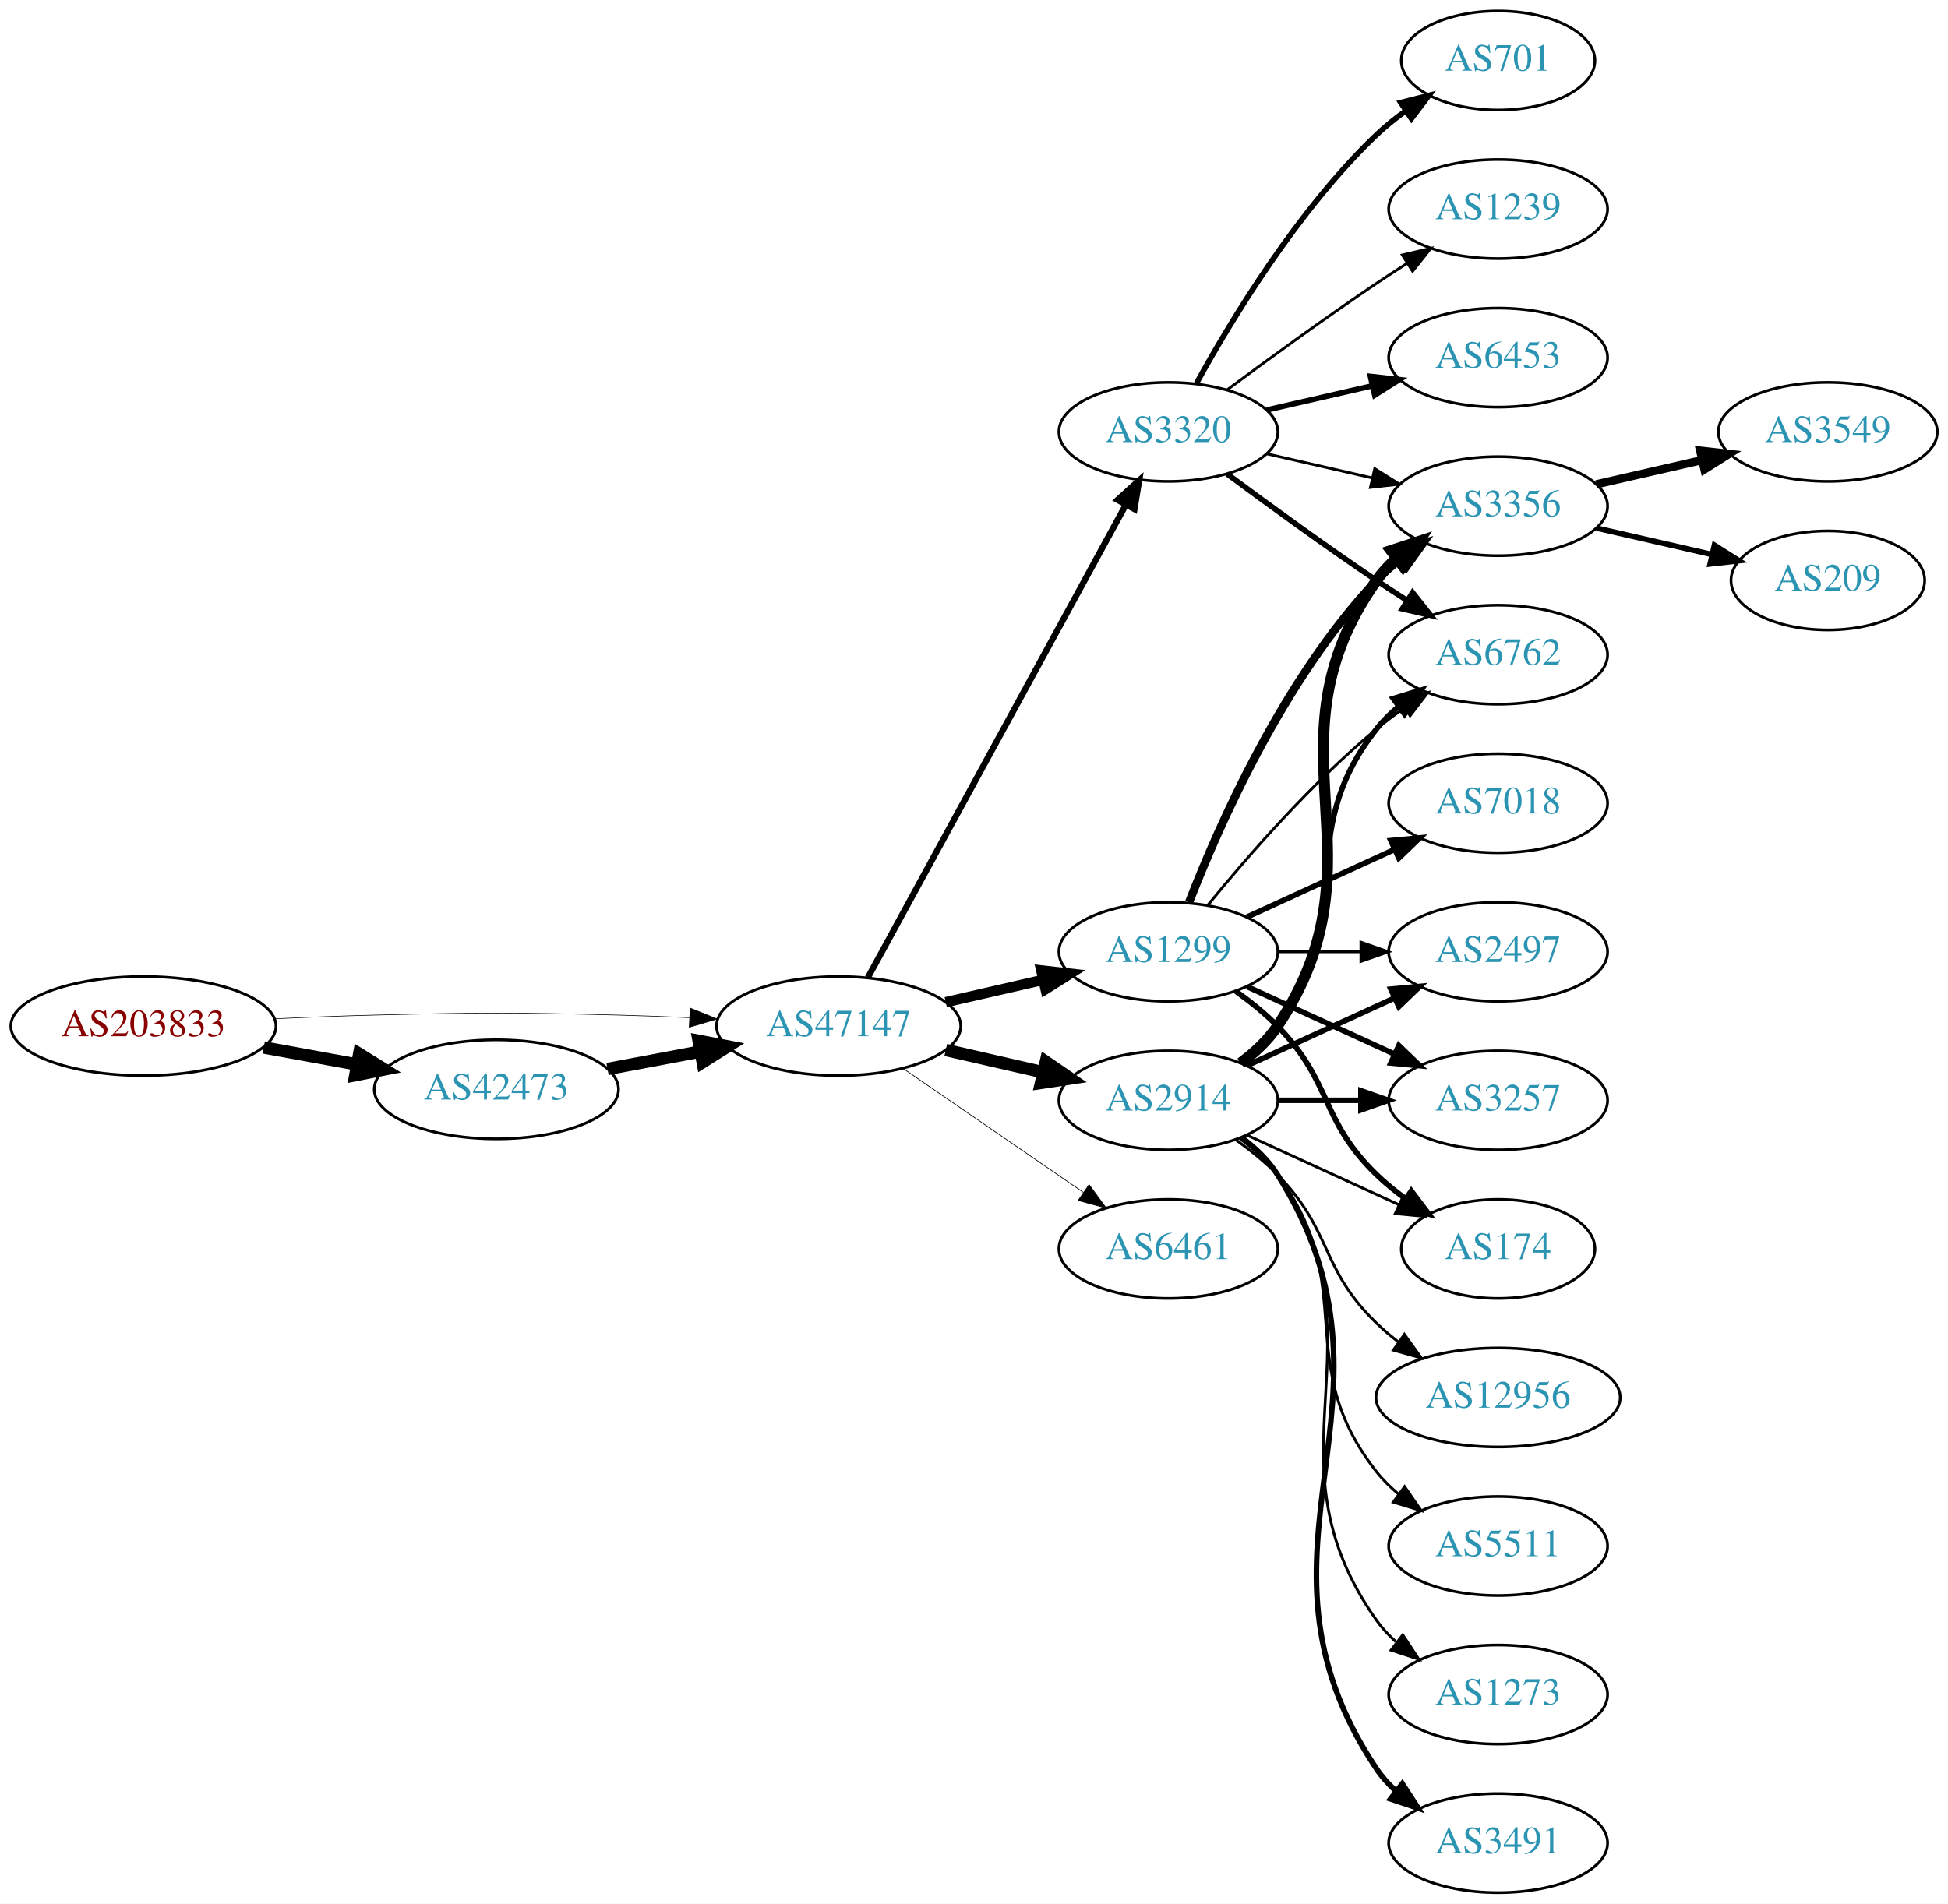
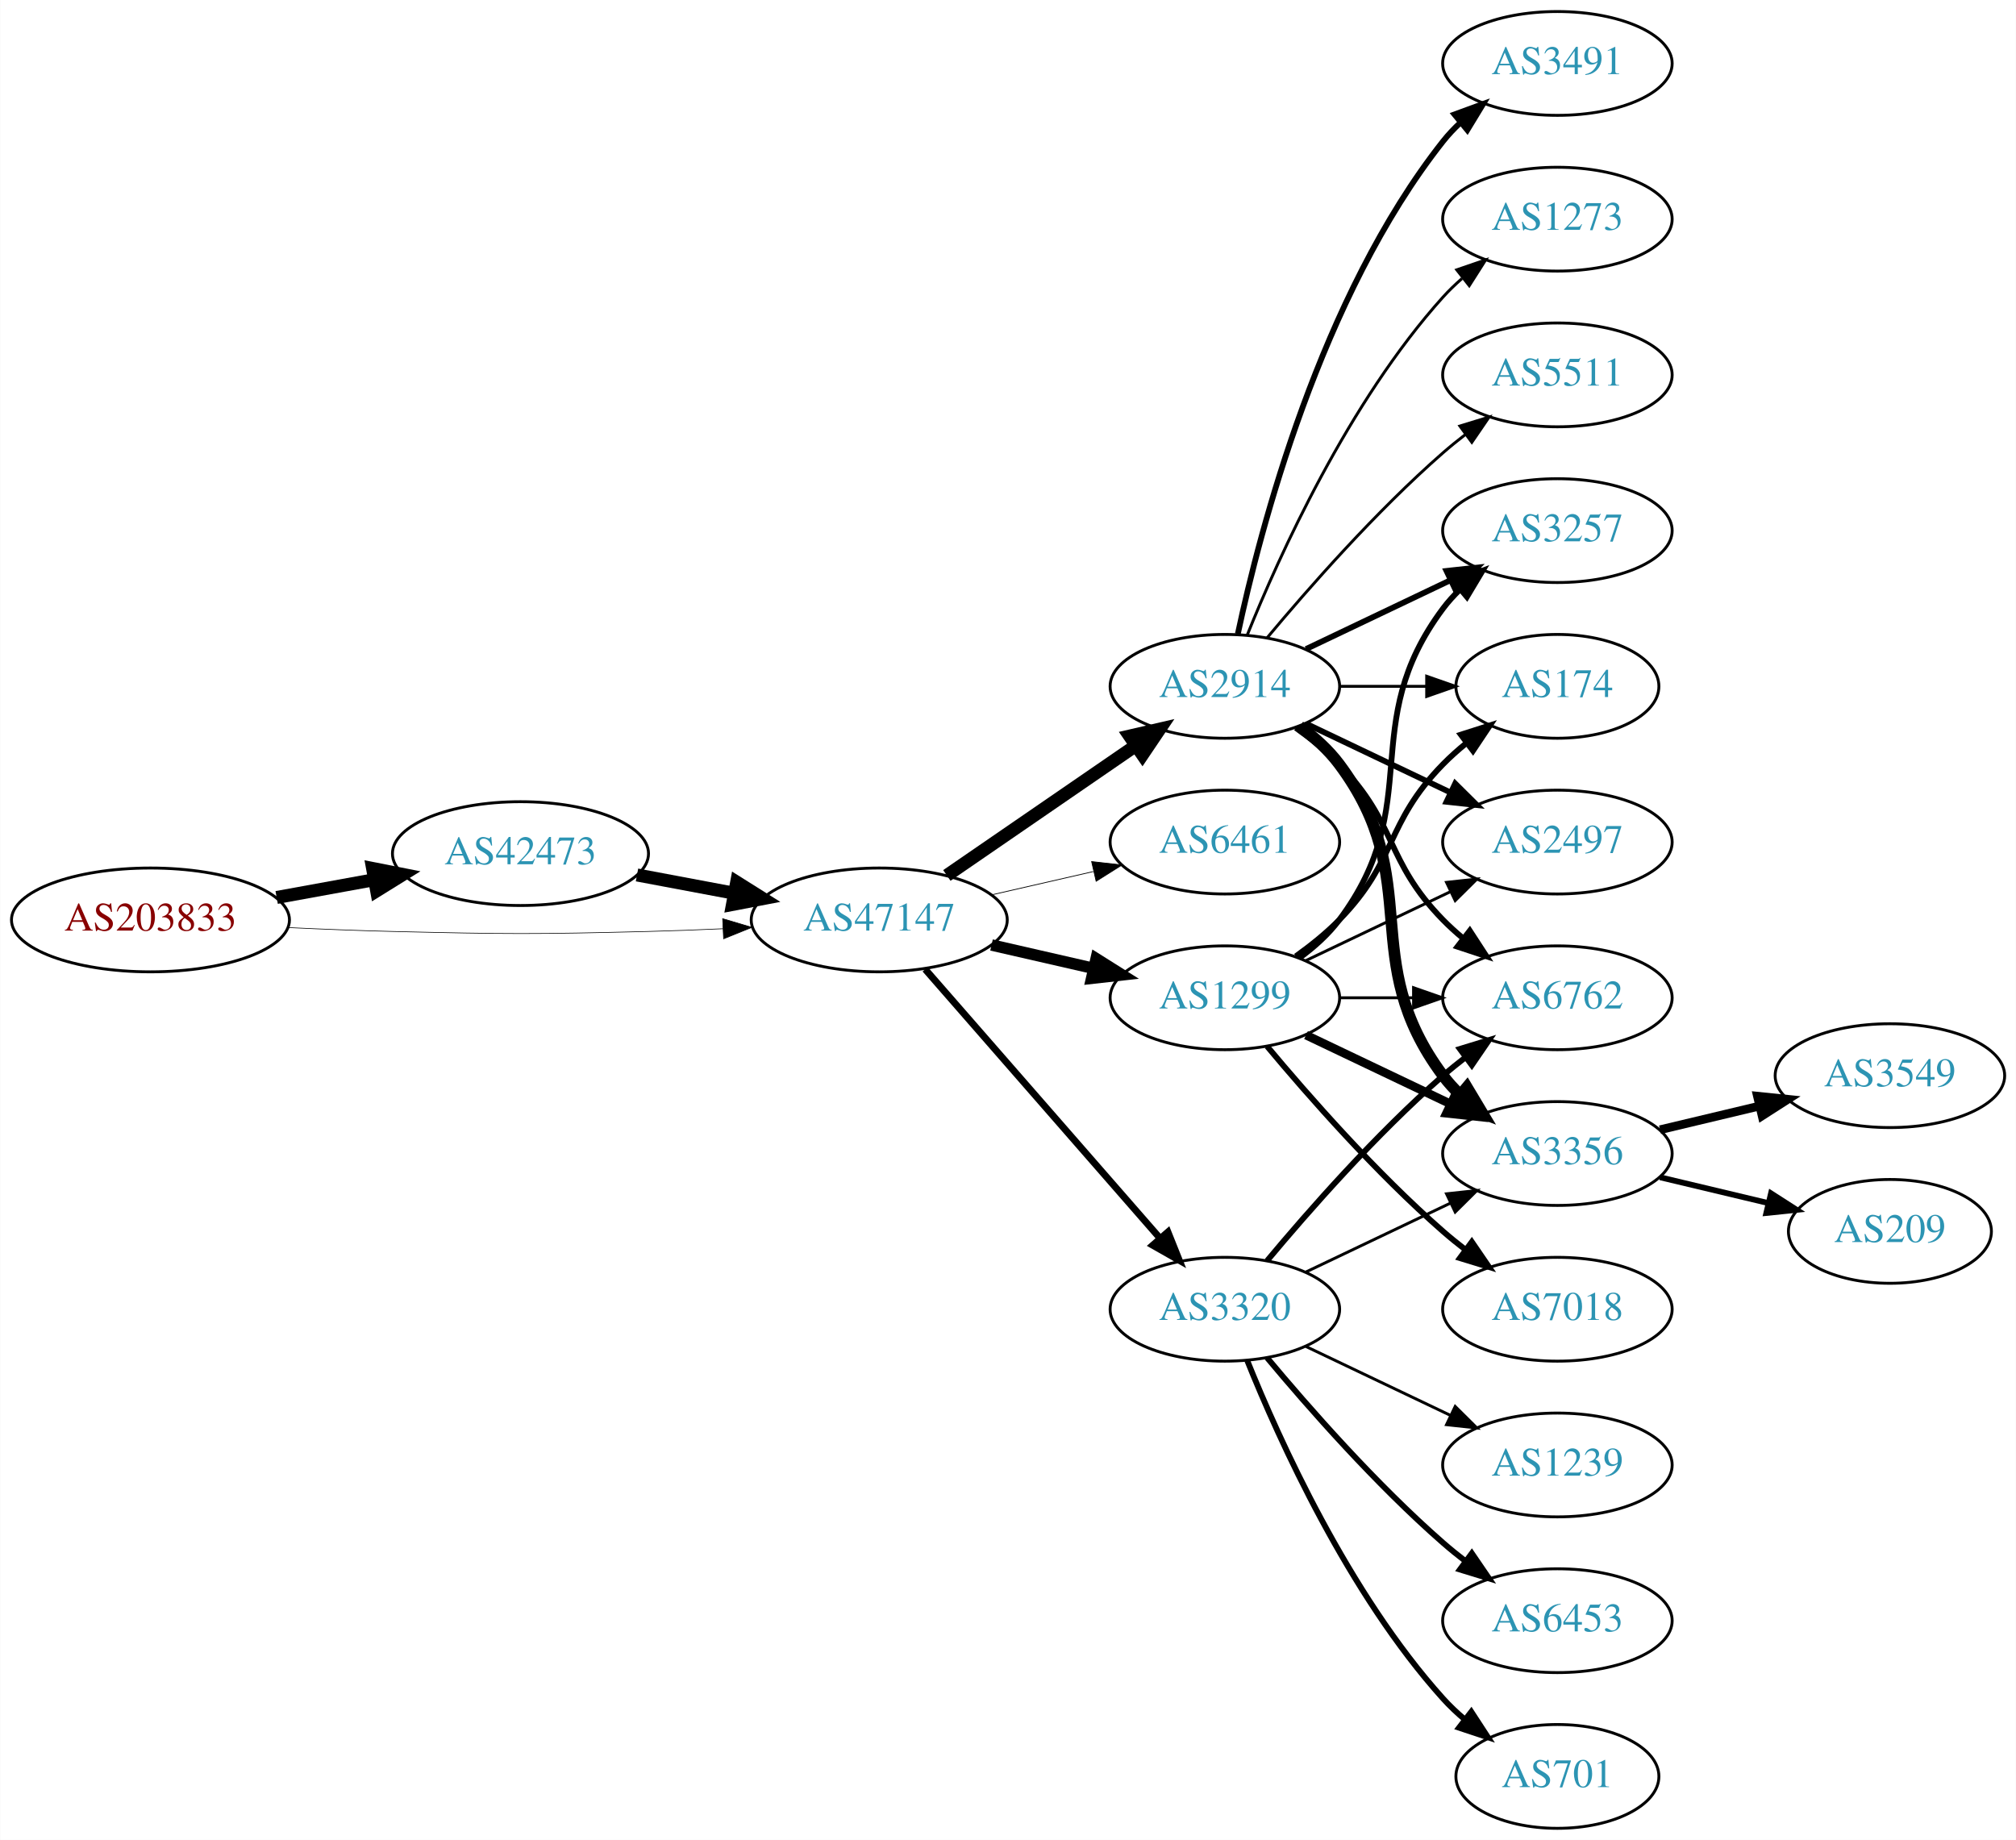
- <svg xmlns="http://www.w3.org/2000/svg" xmlns:xlink="http://www.w3.org/1999/xlink" width="708pt" height="692pt" viewBox="0.00 0.00 707.95 692.00">
-   <g id="graph0" class="graph" transform="scale(1 1) rotate(0) translate(4 688)">
-     <polygon fill="white" stroke="none" points="-4,4 -4,-688 703.954,-688 703.954,4 -4,4" />
+ <svg xmlns="http://www.w3.org/2000/svg" xmlns:xlink="http://www.w3.org/1999/xlink" width="699pt" height="638pt" viewBox="0.00 0.00 698.85 638.00">
+   <g id="graph0" class="graph" transform="scale(1 1) rotate(0) translate(4 634)">
+     <polygon fill="white" stroke="none" points="-4,4 -4,-634 694.855,-634 694.855,4 -4,4" />
    <g id="node1" class="node">
      <g id="a_node1">
        <a xlink:href="/asn/203833" xlink:title="AS203833 ~ Austria [AT]">
          <ellipse fill="#ffffff" stroke="black" cx="48.096" cy="-315" rx="48.192" ry="18" />
          <text text-anchor="middle" x="48.096" y="-311.3" font-family="Times,serif" font-size="14.00" fill="#880000">AS203833</text>
        </a>
      </g>
    </g>
    <g id="node2" class="node">
      <g id="a_node2">
        <a xlink:href="/asn/42473" xlink:title="AS42473 ~ ANEXIA Internetdienstleistungs GmbH [AT]">
-           <ellipse fill="#ffffff" stroke="black" cx="176.388" cy="-292" rx="44.393" ry="18" />
-           <text text-anchor="middle" x="176.388" y="-288.3" font-family="Times,serif" font-size="14.00" fill="#2c94b3">AS42473</text>
+           <ellipse fill="#ffffff" stroke="black" cx="176.388" cy="-338" rx="44.393" ry="18" />
+           <text text-anchor="middle" x="176.388" y="-334.3" font-family="Times,serif" font-size="14.00" fill="#2c94b3">AS42473</text>
        </a>
      </g>
    </g>
    <g id="edge1" class="edge">
-       <path fill="none" stroke="black" stroke-width="4.5" d="M91.852,-307.213C102.7,-305.238 114.448,-303.098 125.611,-301.065" />
-       <polygon fill="black" stroke="black" stroke-width="4.5" points="126.523,-304.901 135.656,-299.236 125.112,-297.154 126.523,-304.901" />
+       <path fill="none" stroke="black" stroke-width="4.5" d="M91.852,-322.787C102.7,-324.762 114.448,-326.902 125.611,-328.935" />
+       <polygon fill="black" stroke="black" stroke-width="4.5" points="125.112,-332.846 135.656,-330.764 126.523,-325.099 125.112,-332.846" />
    </g>
    <g id="node3" class="node">
      <g id="a_node3">
        <a xlink:href="/asn/47147" xlink:title="AS47147 ~ ANEXIA Internetdienstleistungs GmbH [AT]">
          <ellipse fill="#ffffff" stroke="black" cx="300.78" cy="-315" rx="44.393" ry="18" />
          <text text-anchor="middle" x="300.78" y="-311.3" font-family="Times,serif" font-size="14.00" fill="#2c94b3">AS47147</text>
        </a>
      </g>
    </g>
    <g id="edge2" class="edge">
-       <path fill="none" stroke="black" stroke-width="0.22" d="M96.103,-317.658C107.883,-318.215 120.496,-318.719 132.191,-319 171.466,-319.945 181.311,-319.991 220.584,-319 228.992,-318.788 237.897,-318.449 246.583,-318.056" />
-       <polygon fill="black" stroke="black" stroke-width="0.22" points="246.816,-321.549 256.637,-317.575 246.481,-314.557 246.816,-321.549" />
+       <path fill="none" stroke="black" stroke-width="0.225" d="M96.103,-312.342C107.883,-311.785 120.496,-311.281 132.191,-311 171.466,-310.055 181.311,-310.009 220.584,-311 228.992,-311.212 237.897,-311.551 246.583,-311.944" />
+       <polygon fill="black" stroke="black" stroke-width="0.225" points="246.481,-315.443 256.637,-312.425 246.816,-308.451 246.481,-315.443" />
    </g>
    <g id="edge3" class="edge">
-       <path fill="none" stroke="black" stroke-width="4.5" d="M216.787,-299.404C227.487,-301.415 239.211,-303.618 250.388,-305.718" />
-       <polygon fill="black" stroke="black" stroke-width="4.5" points="249.899,-309.633 260.454,-307.61 251.353,-301.893 249.899,-309.633" />
+       <path fill="none" stroke="black" stroke-width="4.5" d="M216.787,-330.596C227.487,-328.585 239.211,-326.382 250.388,-324.282" />
+       <polygon fill="black" stroke="black" stroke-width="4.5" points="251.353,-328.107 260.454,-322.39 249.899,-320.367 251.353,-328.107" />
    </g>
    <g id="node4" class="node">
      <g id="a_node4">
        <a xlink:href="/asn/2914" xlink:title="AS2914 ~ NTT America, Inc. [US]">
-           <ellipse fill="#ffffff" stroke="black" cx="420.622" cy="-288" rx="39.794" ry="18" />
-           <text text-anchor="middle" x="420.622" y="-284.3" font-family="Times,serif" font-size="14.00" fill="#2c94b3">AS2914</text>
+           <ellipse fill="#ffffff" stroke="black" cx="420.622" cy="-396" rx="39.794" ry="18" />
+           <text text-anchor="middle" x="420.622" y="-392.3" font-family="Times,serif" font-size="14.00" fill="#2c94b3">AS2914</text>
        </a>
      </g>
    </g>
    <g id="edge4" class="edge">
-       <path fill="none" stroke="black" stroke-width="4.5" d="M339.714,-306.308C350.955,-303.733 363.368,-300.889 374.991,-298.226" />
-       <polygon fill="black" stroke="black" stroke-width="4.5" points="376.085,-302.015 384.953,-295.943 374.326,-294.339 376.085,-302.015" />
+       <path fill="none" stroke="black" stroke-width="4.5" d="M324.222,-330.426C342.804,-343.198 369.365,-361.455 389.744,-375.463" />
+       <polygon fill="black" stroke="black" stroke-width="4.5" points="387.587,-378.758 398.058,-381.178 392.048,-372.269 387.587,-378.758" />
    </g>
    <g id="node5" class="node">
      <g id="a_node5">
-         <a xlink:href="/asn/3320" xlink:title="AS3320 ~ DTAG [DE]">
-           <ellipse fill="#ffffff" stroke="black" cx="420.622" cy="-531" rx="39.794" ry="18" />
-           <text text-anchor="middle" x="420.622" y="-527.3" font-family="Times,serif" font-size="14.00" fill="#2c94b3">AS3320</text>
+         <a xlink:href="/asn/6461" xlink:title="AS6461 ~ Zayo Bandwidth [US]">
+           <ellipse fill="#ffffff" stroke="black" cx="420.622" cy="-342" rx="39.794" ry="18" />
+           <text text-anchor="middle" x="420.622" y="-338.3" font-family="Times,serif" font-size="14.00" fill="#2c94b3">AS6461</text>
        </a>
      </g>
    </g>
    <g id="edge5" class="edge">
-       <path fill="none" stroke="black" stroke-width="2.25" d="M311.423,-332.676C332.105,-370.584 380.817,-459.873 405.197,-504.559" />
-       <polygon fill="black" stroke="black" stroke-width="2.25" points="402.149,-506.28 410.011,-513.383 408.294,-502.928 402.149,-506.28" />
+       <path fill="none" stroke="black" stroke-width="0.265" d="M339.714,-323.692C350.955,-326.267 363.368,-329.111 374.991,-331.774" />
+       <polygon fill="black" stroke="black" stroke-width="0.265" points="374.424,-335.235 384.953,-334.057 375.987,-328.412 374.424,-335.235" />
    </g>
    <g id="node6" class="node">
      <g id="a_node6">
-         <a xlink:href="/asn/1299" xlink:title="AS1299 ~ Telia Carrier [EU]">
-           <ellipse fill="#ffffff" stroke="black" cx="420.622" cy="-342" rx="39.794" ry="18" />
-           <text text-anchor="middle" x="420.622" y="-338.3" font-family="Times,serif" font-size="14.00" fill="#2c94b3">AS1299</text>
+         <a xlink:href="/asn/3320" xlink:title="AS3320 ~ DTAG [DE]">
+           <ellipse fill="#ffffff" stroke="black" cx="420.622" cy="-180" rx="39.794" ry="18" />
+           <text text-anchor="middle" x="420.622" y="-176.3" font-family="Times,serif" font-size="14.00" fill="#2c94b3">AS3320</text>
        </a>
      </g>
    </g>
    <g id="edge6" class="edge">
-       <path fill="none" stroke="black" stroke-width="3.75" d="M339.714,-323.692C350.955,-326.267 363.368,-329.111 374.991,-331.774" />
-       <polygon fill="black" stroke="black" stroke-width="3.75" points="374.424,-335.235 384.953,-334.057 375.987,-328.412 374.424,-335.235" />
+       <path fill="none" stroke="black" stroke-width="2.382" d="M316.705,-297.902C337.247,-274.369 374.366,-231.845 397.963,-204.813" />
+       <polygon fill="black" stroke="black" stroke-width="2.382" points="400.879,-206.794 404.819,-196.959 395.606,-202.191 400.879,-206.794" />
    </g>
    <g id="node7" class="node">
      <g id="a_node7">
-         <a xlink:href="/asn/6461" xlink:title="AS6461 ~ Zayo Bandwidth [US]">
-           <ellipse fill="#ffffff" stroke="black" cx="420.622" cy="-234" rx="39.794" ry="18" />
-           <text text-anchor="middle" x="420.622" y="-230.3" font-family="Times,serif" font-size="14.00" fill="#2c94b3">AS6461</text>
+         <a xlink:href="/asn/1299" xlink:title="AS1299 ~ Telia Carrier [EU]">
+           <ellipse fill="#ffffff" stroke="black" cx="420.622" cy="-288" rx="39.794" ry="18" />
+           <text text-anchor="middle" x="420.622" y="-284.3" font-family="Times,serif" font-size="14.00" fill="#2c94b3">AS1299</text>
        </a>
      </g>
    </g>
    <g id="edge7" class="edge">
-       <path fill="none" stroke="black" stroke-width="0.25" d="M324.222,-299.574C342.804,-286.802 369.365,-268.545 389.744,-254.537" />
-       <polygon fill="black" stroke="black" stroke-width="0.25" points="391.8,-257.371 398.058,-248.822 387.835,-251.602 391.8,-257.371" />
+       <path fill="none" stroke="black" stroke-width="3.971" d="M339.714,-306.308C350.955,-303.733 363.368,-300.889 374.991,-298.226" />
+       <polygon fill="black" stroke="black" stroke-width="3.971" points="375.987,-301.588 384.953,-295.943 374.424,-294.765 375.987,-301.588" />
    </g>
    <g id="node8" class="node">
      <g id="a_node8">
-         <a xlink:href="/asn/2497" xlink:title="AS2497 ~ Internet Initiative Japan Inc. [JP]">
-           <ellipse fill="#ffffff" stroke="black" cx="540.465" cy="-342" rx="39.794" ry="18" />
-           <text text-anchor="middle" x="540.465" y="-338.3" font-family="Times,serif" font-size="14.00" fill="#2c94b3">AS2497</text>
+         <a xlink:href="/asn/3491" xlink:title="AS3491 ~ PCCW Global, Inc. [US]">
+           <ellipse fill="#ffffff" stroke="black" cx="535.915" cy="-612" rx="39.794" ry="18" />
+           <text text-anchor="middle" x="535.915" y="-608.3" font-family="Times,serif" font-size="14.00" fill="#2c94b3">AS3491</text>
        </a>
      </g>
    </g>
    <g id="edge8" class="edge">
-       <path fill="none" stroke="black" stroke-width="2" d="M449.251,-300.661C465.208,-307.973 485.479,-317.261 502.761,-325.181" />
-       <polygon fill="black" stroke="black" stroke-width="2" points="501.46,-328.435 512.009,-329.419 504.376,-322.071 501.46,-328.435" />
+       <path fill="none" stroke="black" stroke-width="2" d="M425.112,-414.16C432.744,-450.03 453.735,-531.155 496.269,-585 498.076,-587.288 500.129,-589.462 502.324,-591.51" />
+       <polygon fill="black" stroke="black" stroke-width="2" points="500.234,-594.323 510.183,-597.966 504.677,-588.914 500.234,-594.323" />
    </g>
    <g id="node9" class="node">
      <g id="a_node9">
-         <a xlink:href="/asn/3356" xlink:title="AS3356 ~ Level 3 Parent, LLC [US]">
-           <ellipse fill="#ffffff" stroke="black" cx="540.465" cy="-504" rx="39.794" ry="18" />
-           <text text-anchor="middle" x="540.465" y="-500.3" font-family="Times,serif" font-size="14.00" fill="#2c94b3">AS3356</text>
+         <a xlink:href="/asn/6762" xlink:title="AS6762 ~ TELECOM ITALIA SPARKLE S.p.A. [IT]">
+           <ellipse fill="#ffffff" stroke="black" cx="535.915" cy="-288" rx="39.794" ry="18" />
+           <text text-anchor="middle" x="535.915" y="-284.3" font-family="Times,serif" font-size="14.00" fill="#2c94b3">AS6762</text>
        </a>
      </g>
    </g>
    <g id="edge9" class="edge">
-       <path fill="none" stroke="black" stroke-width="4" d="M446.941,-301.607C451.997,-305.351 456.809,-309.831 460.269,-315 501.293,-376.294 453.69,-416.775 496.269,-477 498.26,-479.816 500.647,-482.401 503.263,-484.76" />
-       <polygon fill="black" stroke="black" stroke-width="4" points="501.562,-487.865 511.631,-491.162 505.815,-482.306 501.562,-487.865" />
+       <path fill="none" stroke="black" stroke-width="2" d="M445.216,-381.611C450.472,-377.852 455.804,-373.563 460.269,-369 480.441,-348.383 476.096,-335.617 496.269,-315 498.362,-312.861 500.645,-310.782 503.022,-308.79" />
+       <polygon fill="black" stroke="black" stroke-width="2" points="505.54,-311.268 511.321,-302.389 501.265,-305.725 505.54,-311.268" />
    </g>
    <g id="node10" class="node">
      <g id="a_node10">
-         <a xlink:href="/asn/3491" xlink:title="AS3491 ~ PCCW Global, Inc. [US]">
-           <ellipse fill="#ffffff" stroke="black" cx="540.465" cy="-18" rx="39.794" ry="18" />
-           <text text-anchor="middle" x="540.465" y="-14.3" font-family="Times,serif" font-size="14.00" fill="#2c94b3">AS3491</text>
+         <a xlink:href="/asn/3356" xlink:title="AS3356 ~ Level 3 Parent, LLC [US]">
+           <ellipse fill="#ffffff" stroke="black" cx="535.915" cy="-234" rx="39.794" ry="18" />
+           <text text-anchor="middle" x="535.915" y="-230.3" font-family="Times,serif" font-size="14.00" fill="#2c94b3">AS3356</text>
        </a>
      </g>
    </g>
    <g id="edge10" class="edge">
-       <path fill="none" stroke="black" stroke-width="2" d="M447.148,-274.528C452.193,-270.777 456.948,-266.26 460.269,-261 512.219,-178.7 442.23,-125.944 496.269,-45 498.184,-42.131 500.518,-39.51 503.099,-37.128" />
-       <polygon fill="black" stroke="black" stroke-width="2" points="505.65,-39.579 511.41,-30.687 501.362,-34.046 505.65,-39.579" />
+       <path fill="none" stroke="black" stroke-width="4" d="M446.553,-382.118C451.629,-378.389 456.547,-373.984 460.269,-369 490.54,-328.458 465.997,-301.542 496.269,-261 498.013,-258.664 500.021,-256.455 502.184,-254.383" />
+       <polygon fill="black" stroke="black" stroke-width="4" points="504.543,-256.973 509.984,-247.882 500.062,-251.595 504.543,-256.973" />
    </g>
    <g id="node11" class="node">
      <g id="a_node11">
        <a xlink:href="/asn/3257" xlink:title="AS3257 ~ GTT [DE]">
-           <ellipse fill="#ffffff" stroke="black" cx="540.465" cy="-288" rx="39.794" ry="18" />
-           <text text-anchor="middle" x="540.465" y="-284.3" font-family="Times,serif" font-size="14.00" fill="#2c94b3">AS3257</text>
+           <ellipse fill="#ffffff" stroke="black" cx="535.915" cy="-450" rx="39.794" ry="18" />
+           <text text-anchor="middle" x="535.915" y="-446.3" font-family="Times,serif" font-size="14.00" fill="#2c94b3">AS3257</text>
        </a>
      </g>
    </g>
    <g id="edge11" class="edge">
-       <path fill="none" stroke="black" stroke-width="2" d="M460.535,-288C470.088,-288 480.438,-288 490.401,-288" />
-       <polygon fill="black" stroke="black" stroke-width="2" points="490.593,-291.5 500.593,-288 490.593,-284.5 490.593,-291.5" />
+       <path fill="none" stroke="black" stroke-width="2" d="M448.759,-408.934C463.753,-416.081 482.574,-425.052 498.797,-432.785" />
+       <polygon fill="black" stroke="black" stroke-width="2" points="497.467,-436.028 508,-437.171 500.479,-429.709 497.467,-436.028" />
    </g>
    <g id="node12" class="node">
      <g id="a_node12">
-         <a xlink:href="/asn/6762" xlink:title="AS6762 ~ TELECOM ITALIA SPARKLE S.p.A. [IT]">
-           <ellipse fill="#ffffff" stroke="black" cx="540.465" cy="-450" rx="39.794" ry="18" />
-           <text text-anchor="middle" x="540.465" y="-446.3" font-family="Times,serif" font-size="14.00" fill="#2c94b3">AS6762</text>
+         <a xlink:href="/asn/174" xlink:title="AS174 ~ Cogent Communications [US]">
+           <ellipse fill="#ffffff" stroke="black" cx="535.915" cy="-396" rx="35.194" ry="18" />
+           <text text-anchor="middle" x="535.915" y="-392.3" font-family="Times,serif" font-size="14.00" fill="#2c94b3">AS174</text>
        </a>
      </g>
    </g>
    <g id="edge12" class="edge">
-       <path fill="none" stroke="black" stroke-width="2" d="M446.553,-301.882C451.629,-305.611 456.547,-310.016 460.269,-315 490.54,-355.542 464.97,-383.246 496.269,-423 498.594,-425.953 501.337,-428.67 504.296,-431.147" />
-       <polygon fill="black" stroke="black" stroke-width="2" points="502.356,-434.064 512.493,-437.145 506.489,-428.415 502.356,-434.064" />
+       <path fill="none" stroke="black" d="M460.294,-396C470,-396 480.491,-396 490.453,-396" />
+       <polygon fill="black" stroke="black" points="490.59,-399.5 500.59,-396 490.59,-392.5 490.59,-399.5" />
    </g>
    <g id="node13" class="node">
      <g id="a_node13">
-         <a xlink:href="/asn/12956" xlink:title="AS12956 ~ TELXIUS [ES]">
-           <ellipse fill="#ffffff" stroke="black" cx="540.465" cy="-180" rx="44.393" ry="18" />
-           <text text-anchor="middle" x="540.465" y="-176.3" font-family="Times,serif" font-size="14.00" fill="#2c94b3">AS12956</text>
+         <a xlink:href="/asn/2497" xlink:title="AS2497 ~ Internet Initiative Japan Inc. [JP]">
+           <ellipse fill="#ffffff" stroke="black" cx="535.915" cy="-342" rx="39.794" ry="18" />
+           <text text-anchor="middle" x="535.915" y="-338.3" font-family="Times,serif" font-size="14.00" fill="#2c94b3">AS2497</text>
        </a>
      </g>
    </g>
    <g id="edge13" class="edge">
-       <path fill="none" stroke="black" d="M445.216,-273.611C450.472,-269.852 455.804,-265.563 460.269,-261 480.441,-240.383 475.575,-227.094 496.269,-207 498.755,-204.586 501.492,-202.278 504.346,-200.1" />
-       <polygon fill="black" stroke="black" points="506.4,-202.934 512.581,-194.329 502.383,-197.202 506.4,-202.934" />
+       <path fill="none" stroke="black" stroke-width="2" d="M448.759,-383.066C463.753,-375.919 482.574,-366.948 498.797,-359.215" />
+       <polygon fill="black" stroke="black" stroke-width="2" points="500.479,-362.291 508,-354.829 497.467,-355.972 500.479,-362.291" />
    </g>
    <g id="node14" class="node">
      <g id="a_node14">
-         <a xlink:href="/asn/174" xlink:title="AS174 ~ Cogent Communications [US]">
-           <ellipse fill="#ffffff" stroke="black" cx="540.465" cy="-234" rx="35.194" ry="18" />
-           <text text-anchor="middle" x="540.465" y="-230.3" font-family="Times,serif" font-size="14.00" fill="#2c94b3">AS174</text>
+         <a xlink:href="/asn/1273" xlink:title="AS1273 ~ Vodafone Group PLC [EU]">
+           <ellipse fill="#ffffff" stroke="black" cx="535.915" cy="-558" rx="39.794" ry="18" />
+           <text text-anchor="middle" x="535.915" y="-554.3" font-family="Times,serif" font-size="14.00" fill="#2c94b3">AS1273</text>
        </a>
      </g>
    </g>
    <g id="edge14" class="edge">
-       <path fill="none" stroke="black" d="M449.251,-275.339C465.667,-267.817 486.649,-258.202 504.246,-250.139" />
-       <polygon fill="black" stroke="black" points="505.99,-253.189 513.623,-245.842 503.074,-246.826 505.99,-253.189" />
+       <path fill="none" stroke="black" d="M428.37,-413.787C439.421,-441.243 463.474,-494.578 496.269,-531 498.271,-533.224 500.49,-535.363 502.822,-537.397" />
+       <polygon fill="black" stroke="black" points="501.021,-540.433 511.041,-543.873 505.353,-534.935 501.021,-540.433" />
    </g>
    <g id="node15" class="node">
      <g id="a_node15">
        <a xlink:href="/asn/5511" xlink:title="AS5511 ~ Orange S.A. [FR]">
-           <ellipse fill="#ffffff" stroke="black" cx="540.465" cy="-126" rx="39.794" ry="18" />
-           <text text-anchor="middle" x="540.465" y="-122.3" font-family="Times,serif" font-size="14.00" fill="#2c94b3">AS5511</text>
+           <ellipse fill="#ffffff" stroke="black" cx="535.915" cy="-504" rx="39.794" ry="18" />
+           <text text-anchor="middle" x="535.915" y="-500.3" font-family="Times,serif" font-size="14.00" fill="#2c94b3">AS5511</text>
        </a>
      </g>
    </g>
    <g id="edge15" class="edge">
-       <path fill="none" stroke="black" d="M446.553,-274.118C451.629,-270.389 456.547,-265.984 460.269,-261 490.54,-220.458 464.97,-192.754 496.269,-153 498.594,-150.047 501.337,-147.33 504.296,-144.853" />
-       <polygon fill="black" stroke="black" points="506.489,-147.585 512.493,-138.855 502.356,-141.936 506.489,-147.585" />
+       <path fill="none" stroke="black" d="M435.252,-412.817C449.535,-429.929 473.081,-456.745 496.269,-477 498.734,-479.154 501.373,-481.294 504.07,-483.372" />
+       <polygon fill="black" stroke="black" points="502.095,-486.264 512.225,-489.37 506.244,-480.625 502.095,-486.264" />
+     </g>
+     <g id="edge18" class="edge">
+       <path fill="none" stroke="black" stroke-width="2" d="M435.252,-196.817C449.535,-213.929 473.081,-240.745 496.269,-261 498.734,-263.154 501.373,-265.294 504.07,-267.372" />
+       <polygon fill="black" stroke="black" stroke-width="2" points="502.095,-270.264 512.225,-273.37 506.244,-264.625 502.095,-270.264" />
+     </g>
+     <g id="edge20" class="edge">
+       <path fill="none" stroke="black" d="M448.759,-192.934C463.753,-200.081 482.574,-209.052 498.797,-216.785" />
+       <polygon fill="black" stroke="black" points="497.467,-220.028 508,-221.171 500.479,-213.709 497.467,-220.028" />
    </g>
    <g id="node16" class="node">
      <g id="a_node16">
-         <a xlink:href="/asn/1273" xlink:title="AS1273 ~ Vodafone Group PLC [EU]">
-           <ellipse fill="#ffffff" stroke="black" cx="540.465" cy="-72" rx="39.794" ry="18" />
-           <text text-anchor="middle" x="540.465" y="-68.3" font-family="Times,serif" font-size="14.00" fill="#2c94b3">AS1273</text>
+         <a xlink:href="/asn/1239" xlink:title="AS1239 ~ Sprint [US]">
+           <ellipse fill="#ffffff" stroke="black" cx="535.915" cy="-126" rx="39.794" ry="18" />
+           <text text-anchor="middle" x="535.915" y="-122.3" font-family="Times,serif" font-size="14.00" fill="#2c94b3">AS1239</text>
        </a>
      </g>
    </g>
    <g id="edge16" class="edge">
-       <path fill="none" stroke="black" d="M446.941,-274.393C451.997,-270.649 456.809,-266.169 460.269,-261 501.293,-199.706 453.69,-159.225 496.269,-99 498.26,-96.184 500.647,-93.599 503.263,-91.24" />
-       <polygon fill="black" stroke="black" points="505.815,-93.694 511.631,-84.838 501.562,-88.135 505.815,-93.694" />
-     </g>
-     <g id="edge27" class="edge">
-       <path fill="none" stroke="black" d="M456.342,-523.045C468.341,-520.296 481.962,-517.175 494.655,-514.267" />
-       <polygon fill="black" stroke="black" points="495.621,-517.636 504.586,-511.991 494.057,-510.813 495.621,-517.636" />
-     </g>
-     <g id="edge26" class="edge">
-       <path fill="none" stroke="black" stroke-width="2" d="M441.953,-515.723C456.815,-504.696 477.559,-489.593 496.269,-477 499.818,-474.611 503.568,-472.161 507.317,-469.758" />
-       <polygon fill="black" stroke="black" stroke-width="2" points="509.385,-472.591 515.965,-464.288 505.643,-466.675 509.385,-472.591" />
+       <path fill="none" stroke="black" d="M448.759,-167.066C463.753,-159.919 482.574,-150.948 498.797,-143.215" />
+       <polygon fill="black" stroke="black" points="500.479,-146.291 508,-138.829 497.467,-139.972 500.479,-146.291" />
+     </g>
+     <g id="node17" class="node">
+       <g id="a_node17">
+         <a xlink:href="/asn/6453" xlink:title="AS6453 ~ TATA COMMUNICATIONS (AMERICA) INC [US]">
+           <ellipse fill="#ffffff" stroke="black" cx="535.915" cy="-72" rx="39.794" ry="18" />
+           <text text-anchor="middle" x="535.915" y="-68.3" font-family="Times,serif" font-size="14.00" fill="#2c94b3">AS6453</text>
+         </a>
+       </g>
+     </g>
+     <g id="edge17" class="edge">
+       <path fill="none" stroke="black" stroke-width="2" d="M435.252,-163.183C449.535,-146.071 473.081,-119.255 496.269,-99 498.734,-96.846 501.373,-94.706 504.07,-92.628" />
+       <polygon fill="black" stroke="black" stroke-width="2" points="506.244,-95.375 512.225,-86.63 502.095,-89.736 506.244,-95.375" />
    </g>
    <g id="node18" class="node">
      <g id="a_node18">
        <a xlink:href="/asn/701" xlink:title="AS701 ~ UUNET [US]">
-           <ellipse fill="#ffffff" stroke="black" cx="540.465" cy="-666" rx="35.194" ry="18" />
-           <text text-anchor="middle" x="540.465" y="-662.3" font-family="Times,serif" font-size="14.00" fill="#2c94b3">AS701</text>
-         </a>
-       </g>
-     </g>
-     <g id="edge23" class="edge">
-       <path fill="none" stroke="black" stroke-width="2" d="M430.864,-548.713C443.409,-571.561 467.586,-611.611 496.269,-639 499.523,-642.107 503.189,-645.046 506.976,-647.76" />
-       <polygon fill="black" stroke="black" stroke-width="2" points="505.079,-650.701 515.344,-653.322 508.953,-644.872 505.079,-650.701" />
+           <ellipse fill="#ffffff" stroke="black" cx="535.915" cy="-18" rx="35.194" ry="18" />
+           <text text-anchor="middle" x="535.915" y="-14.3" font-family="Times,serif" font-size="14.00" fill="#2c94b3">AS701</text>
+         </a>
+       </g>
+     </g>
+     <g id="edge19" class="edge">
+       <path fill="none" stroke="black" stroke-width="2" d="M428.37,-162.213C439.421,-134.757 463.474,-81.422 496.269,-45 498.584,-42.428 501.189,-39.969 503.925,-37.657" />
+       <polygon fill="black" stroke="black" stroke-width="2" points="506.063,-40.428 511.848,-31.552 501.79,-34.883 506.063,-40.428" />
+     </g>
+     <g id="edge25" class="edge">
+       <path fill="none" stroke="black" d="M460.294,-288C468.497,-288 477.261,-288 485.794,-288" />
+       <polygon fill="black" stroke="black" points="486.033,-291.5 496.033,-288 486.033,-284.5 486.033,-291.5" />
+     </g>
+     <g id="edge21" class="edge">
+       <path fill="none" stroke="black" stroke-width="3" d="M448.759,-275.066C463.753,-267.919 482.574,-258.948 498.797,-251.215" />
+       <polygon fill="black" stroke="black" stroke-width="3" points="500.479,-254.291 508,-246.829 497.467,-247.972 500.479,-254.291" />
+     </g>
+     <g id="edge22" class="edge">
+       <path fill="none" stroke="black" stroke-width="2" d="M446.553,-301.882C451.629,-305.611 456.547,-310.016 460.269,-315 490.54,-355.542 465.997,-382.458 496.269,-423 498.013,-425.336 500.021,-427.545 502.184,-429.617" />
+       <polygon fill="black" stroke="black" stroke-width="2" points="500.062,-432.405 509.984,-436.118 504.543,-427.027 500.062,-432.405" />
+     </g>
+     <g id="edge26" class="edge">
+       <path fill="none" stroke="black" stroke-width="2" d="M445.216,-302.389C450.472,-306.148 455.804,-310.437 460.269,-315 480.441,-335.617 476.096,-348.383 496.269,-369 498.748,-371.534 501.495,-373.983 504.347,-376.304" />
+       <polygon fill="black" stroke="black" stroke-width="2" points="502.439,-379.248 512.532,-382.468 506.65,-373.657 502.439,-379.248" />
+     </g>
+     <g id="edge24" class="edge">
+       <path fill="none" stroke="black" d="M448.759,-300.934C463.753,-308.081 482.574,-317.052 498.797,-324.785" />
+       <polygon fill="black" stroke="black" points="497.467,-328.028 508,-329.171 500.479,-321.709 497.467,-328.028" />
    </g>
    <g id="node19" class="node">
      <g id="a_node19">
-         <a xlink:href="/asn/1239" xlink:title="AS1239 ~ Sprint [US]">
-           <ellipse fill="#ffffff" stroke="black" cx="540.465" cy="-612" rx="39.794" ry="18" />
-           <text text-anchor="middle" x="540.465" y="-608.3" font-family="Times,serif" font-size="14.00" fill="#2c94b3">AS1239</text>
-         </a>
-       </g>
-     </g>
-     <g id="edge24" class="edge">
-       <path fill="none" stroke="black" d="M441.953,-546.277C456.815,-557.304 477.559,-572.407 496.269,-585 499.818,-587.389 503.568,-589.839 507.317,-592.242" />
-       <polygon fill="black" stroke="black" points="505.643,-595.325 515.965,-597.712 509.385,-589.409 505.643,-595.325" />
+         <a xlink:href="/asn/7018" xlink:title="AS7018 ~ AT&amp;T Services, Inc. [US]">
+           <ellipse fill="#ffffff" stroke="black" cx="535.915" cy="-180" rx="39.794" ry="18" />
+           <text text-anchor="middle" x="535.915" y="-176.3" font-family="Times,serif" font-size="14.00" fill="#2c94b3">AS7018</text>
+         </a>
+       </g>
+     </g>
+     <g id="edge23" class="edge">
+       <path fill="none" stroke="black" stroke-width="2" d="M435.252,-271.183C449.535,-254.071 473.081,-227.255 496.269,-207 498.734,-204.846 501.373,-202.706 504.07,-200.628" />
+       <polygon fill="black" stroke="black" stroke-width="2" points="506.244,-203.375 512.225,-194.63 502.095,-197.736 506.244,-203.375" />
    </g>
    <g id="node20" class="node">
      <g id="a_node20">
-         <a xlink:href="/asn/6453" xlink:title="AS6453 ~ TATA COMMUNICATIONS (AMERICA) INC [US]">
-           <ellipse fill="#ffffff" stroke="black" cx="540.465" cy="-558" rx="39.794" ry="18" />
-           <text text-anchor="middle" x="540.465" y="-554.3" font-family="Times,serif" font-size="14.00" fill="#2c94b3">AS6453</text>
-         </a>
-       </g>
-     </g>
-     <g id="edge25" class="edge">
-       <path fill="none" stroke="black" stroke-width="2" d="M456.342,-538.955C468.341,-541.704 481.962,-544.825 494.655,-547.733" />
-       <polygon fill="black" stroke="black" stroke-width="2" points="494.057,-551.187 504.586,-550.009 495.621,-544.364 494.057,-551.187" />
-     </g>
-     <g id="edge22" class="edge">
-       <path fill="none" stroke="black" d="M460.535,-342C470.088,-342 480.438,-342 490.401,-342" />
-       <polygon fill="black" stroke="black" points="490.593,-345.5 500.593,-342 490.593,-338.5 490.593,-345.5" />
-     </g>
-     <g id="edge21" class="edge">
-       <path fill="none" stroke="black" stroke-width="3" d="M428.145,-359.994C438.896,-387.728 462.553,-441.429 496.269,-477 498.854,-479.728 501.772,-482.294 504.84,-484.677" />
-       <polygon fill="black" stroke="black" stroke-width="3" points="502.994,-487.658 513.189,-490.543 507.019,-481.93 502.994,-487.658" />
-     </g>
-     <g id="edge20" class="edge">
-       <path fill="none" stroke="black" stroke-width="2" d="M449.251,-329.339C465.208,-322.027 485.479,-312.739 502.761,-304.819" />
-       <polygon fill="black" stroke="black" stroke-width="2" points="504.376,-307.929 512.009,-300.581 501.46,-301.565 504.376,-307.929" />
-     </g>
-     <g id="edge19" class="edge">
-       <path fill="none" stroke="black" d="M435.041,-359.065C449.156,-376.375 472.571,-403.345 496.269,-423 499.485,-425.668 502.986,-428.27 506.556,-430.741" />
-       <polygon fill="black" stroke="black" points="504.634,-433.666 514.912,-436.236 508.48,-427.817 504.634,-433.666" />
-     </g>
-     <g id="edge17" class="edge">
-       <path fill="none" stroke="black" stroke-width="2" d="M445.216,-327.611C450.472,-323.852 455.804,-319.563 460.269,-315 480.441,-294.383 475.575,-281.094 496.269,-261 499.497,-257.866 503.147,-254.911 506.926,-252.188" />
-       <polygon fill="black" stroke="black" stroke-width="2" points="508.905,-255.075 515.286,-246.617 505.023,-249.25 508.905,-255.075" />
-     </g>
-     <g id="node17" class="node">
-       <g id="a_node17">
-         <a xlink:href="/asn/7018" xlink:title="AS7018 ~ AT&amp;T Services, Inc. [US]">
-           <ellipse fill="#ffffff" stroke="black" cx="540.465" cy="-396" rx="39.794" ry="18" />
-           <text text-anchor="middle" x="540.465" y="-392.3" font-family="Times,serif" font-size="14.00" fill="#2c94b3">AS7018</text>
-         </a>
-       </g>
-     </g>
-     <g id="edge18" class="edge">
-       <path fill="none" stroke="black" stroke-width="2" d="M449.251,-354.661C465.208,-361.973 485.479,-371.261 502.761,-379.181" />
-       <polygon fill="black" stroke="black" stroke-width="2" points="501.46,-382.435 512.009,-383.419 504.376,-376.071 501.46,-382.435" />
+         <a xlink:href="/asn/3549" xlink:title="AS3549 ~ Level 3 Parent, LLC [US]">
+           <ellipse fill="#ffffff" stroke="black" cx="651.208" cy="-261" rx="39.794" ry="18" />
+           <text text-anchor="middle" x="651.208" y="-257.3" font-family="Times,serif" font-size="14.00" fill="#2c94b3">AS3549</text>
+         </a>
+       </g>
+     </g>
+     <g id="edge27" class="edge">
+       <path fill="none" stroke="black" stroke-width="3" d="M571.522,-242.248C582.394,-244.838 594.548,-247.735 605.991,-250.462" />
+       <polygon fill="black" stroke="black" stroke-width="3" points="605.274,-253.889 615.813,-252.803 606.897,-247.08 605.274,-253.889" />
    </g>
    <g id="node21" class="node">
      <g id="a_node21">
-         <a xlink:href="/asn/3549" xlink:title="AS3549 ~ Level 3 Parent, LLC [US]">
-           <ellipse fill="#ffffff" stroke="black" cx="660.307" cy="-531" rx="39.794" ry="18" />
-           <text text-anchor="middle" x="660.307" y="-527.3" font-family="Times,serif" font-size="14.00" fill="#2c94b3">AS3549</text>
+         <a xlink:href="/asn/209" xlink:title="AS209 ~ CenturyLink Communications, LLC [US]">
+           <ellipse fill="#ffffff" stroke="black" cx="651.208" cy="-207" rx="35.194" ry="18" />
+           <text text-anchor="middle" x="651.208" y="-203.3" font-family="Times,serif" font-size="14.00" fill="#2c94b3">AS209</text>
        </a>
      </g>
    </g>
    <g id="edge28" class="edge">
-       <path fill="none" stroke="black" stroke-width="3" d="M576.184,-511.955C588.184,-514.704 601.805,-517.825 614.498,-520.733" />
-       <polygon fill="black" stroke="black" stroke-width="3" points="613.9,-524.187 624.429,-523.009 615.463,-517.364 613.9,-524.187" />
-     </g>
-     <g id="node22" class="node">
-       <g id="a_node22">
-         <a xlink:href="/asn/209" xlink:title="AS209 ~ CenturyLink Communications, LLC [US]">
-           <ellipse fill="#ffffff" stroke="black" cx="660.307" cy="-477" rx="35.194" ry="18" />
-           <text text-anchor="middle" x="660.307" y="-473.3" font-family="Times,serif" font-size="14.00" fill="#2c94b3">AS209</text>
-         </a>
-       </g>
-     </g>
-     <g id="edge29" class="edge">
-       <path fill="none" stroke="black" stroke-width="2" d="M576.184,-496.045C589.277,-493.045 604.299,-489.604 617.94,-486.478" />
-       <polygon fill="black" stroke="black" stroke-width="2" points="619.081,-489.807 628.047,-484.162 617.518,-482.984 619.081,-489.807" />
+       <path fill="none" stroke="black" stroke-width="2" d="M571.522,-225.752C583.317,-222.942 596.622,-219.771 608.889,-216.847" />
+       <polygon fill="black" stroke="black" stroke-width="2" points="609.978,-220.186 618.894,-214.463 608.355,-213.376 609.978,-220.186" />
    </g>
  </g>
</svg>
